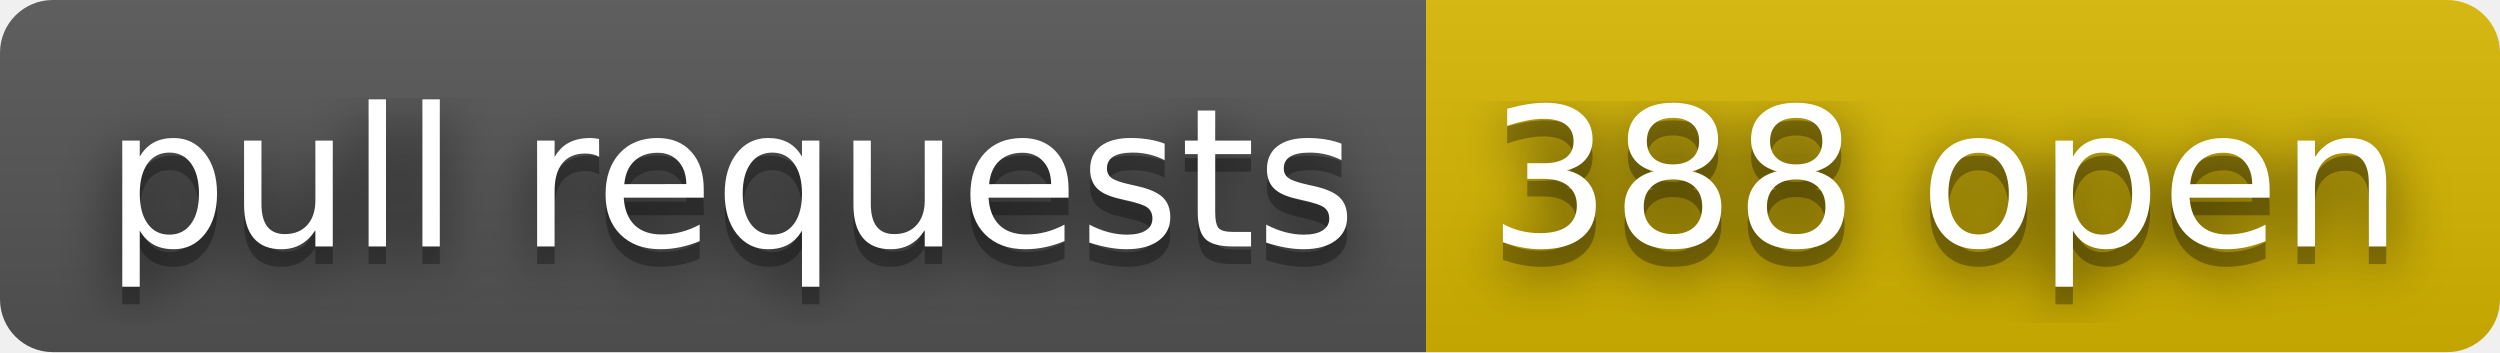
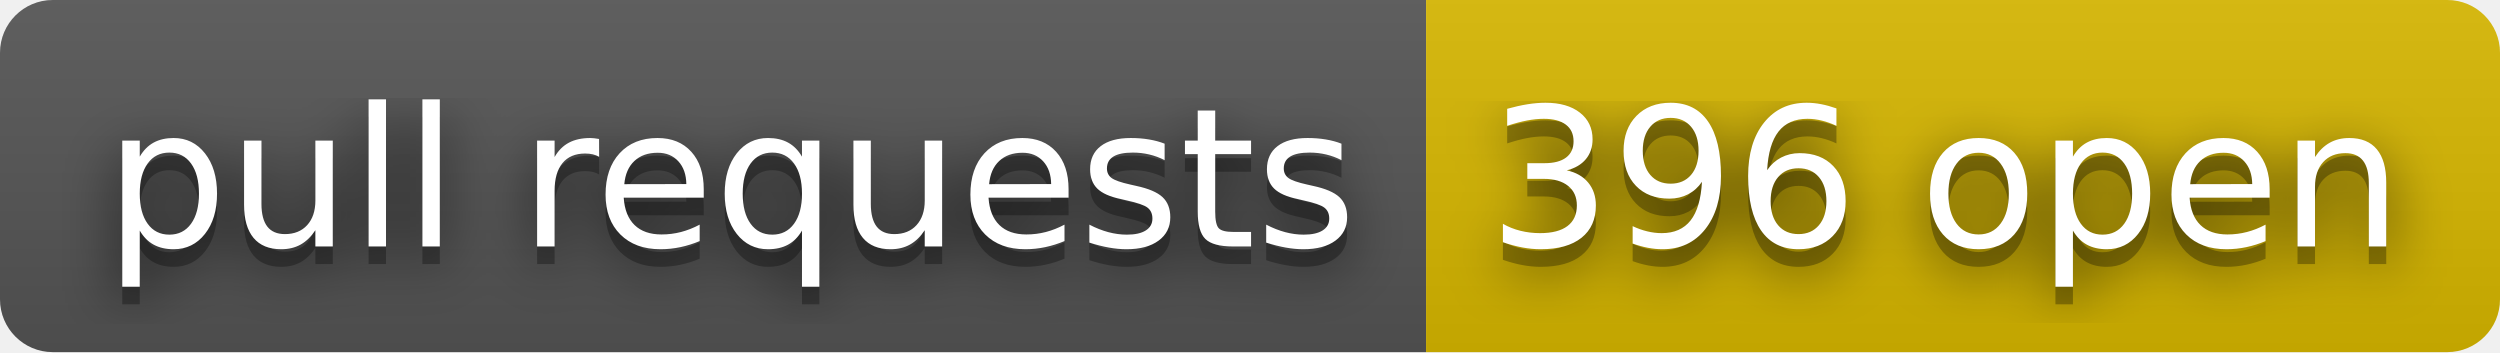
- <svg xmlns="http://www.w3.org/2000/svg" width="142" height="20" role="img" aria-label="pull requests: 388 open">
+ <svg xmlns="http://www.w3.org/2000/svg" width="142" height="20" role="img" aria-label="pull requests: 396 open">
  <filter id="blur">
    <feGaussianBlur stdDeviation="16" />
  </filter>
  <linearGradient id="s" x2="0" y2="100%">
    <stop offset="0" stop-color="#bbb" stop-opacity=".1" />
    <stop offset="1" stop-opacity=".1" />
  </linearGradient>
  <clipPath id="r">
    <rect width="142" height="20" rx="3" />
  </clipPath>
  <g clip-path="url(#r)">
    <rect width="81" height="20" fill="#555" />
    <rect x="81" width="61" height="20" fill="#d8b800" />
    <rect width="142" height="20" fill="url(#s)" />
  </g>
  <g fill="#fff" text-anchor="middle" font-family="Verdana,Geneva,DejaVu Sans,sans-serif" text-rendering="geometricPrecision" font-size="110">
    <g transform="scale(.1)">
      <g aria-hidden="true" fill="#010101">
        <text x="415" y="150" fill-opacity=".8" filter="url(#blur)" textLength="710">pull requests</text>
        <text x="415" y="150" fill-opacity=".3" textLength="710">pull requests</text>
      </g>
      <text x="415" y="140" textLength="710">pull requests</text>
    </g>
    <g transform="scale(.1)">
      <g aria-hidden="true" fill="#010101">
-         <text x="1105" y="150" fill-opacity=".8" filter="url(#blur)" textLength="510">388 open</text>
-         <text x="1105" y="150" fill-opacity=".3" textLength="510">388 open</text>
+         <text x="1105" y="150" fill-opacity=".8" filter="url(#blur)" textLength="510">396 open</text>
+         <text x="1105" y="150" fill-opacity=".3" textLength="510">396 open</text>
      </g>
-       <text x="1105" y="140" textLength="510">388 open</text>
+       <text x="1105" y="140" textLength="510">396 open</text>
    </g>
  </g>
</svg>
